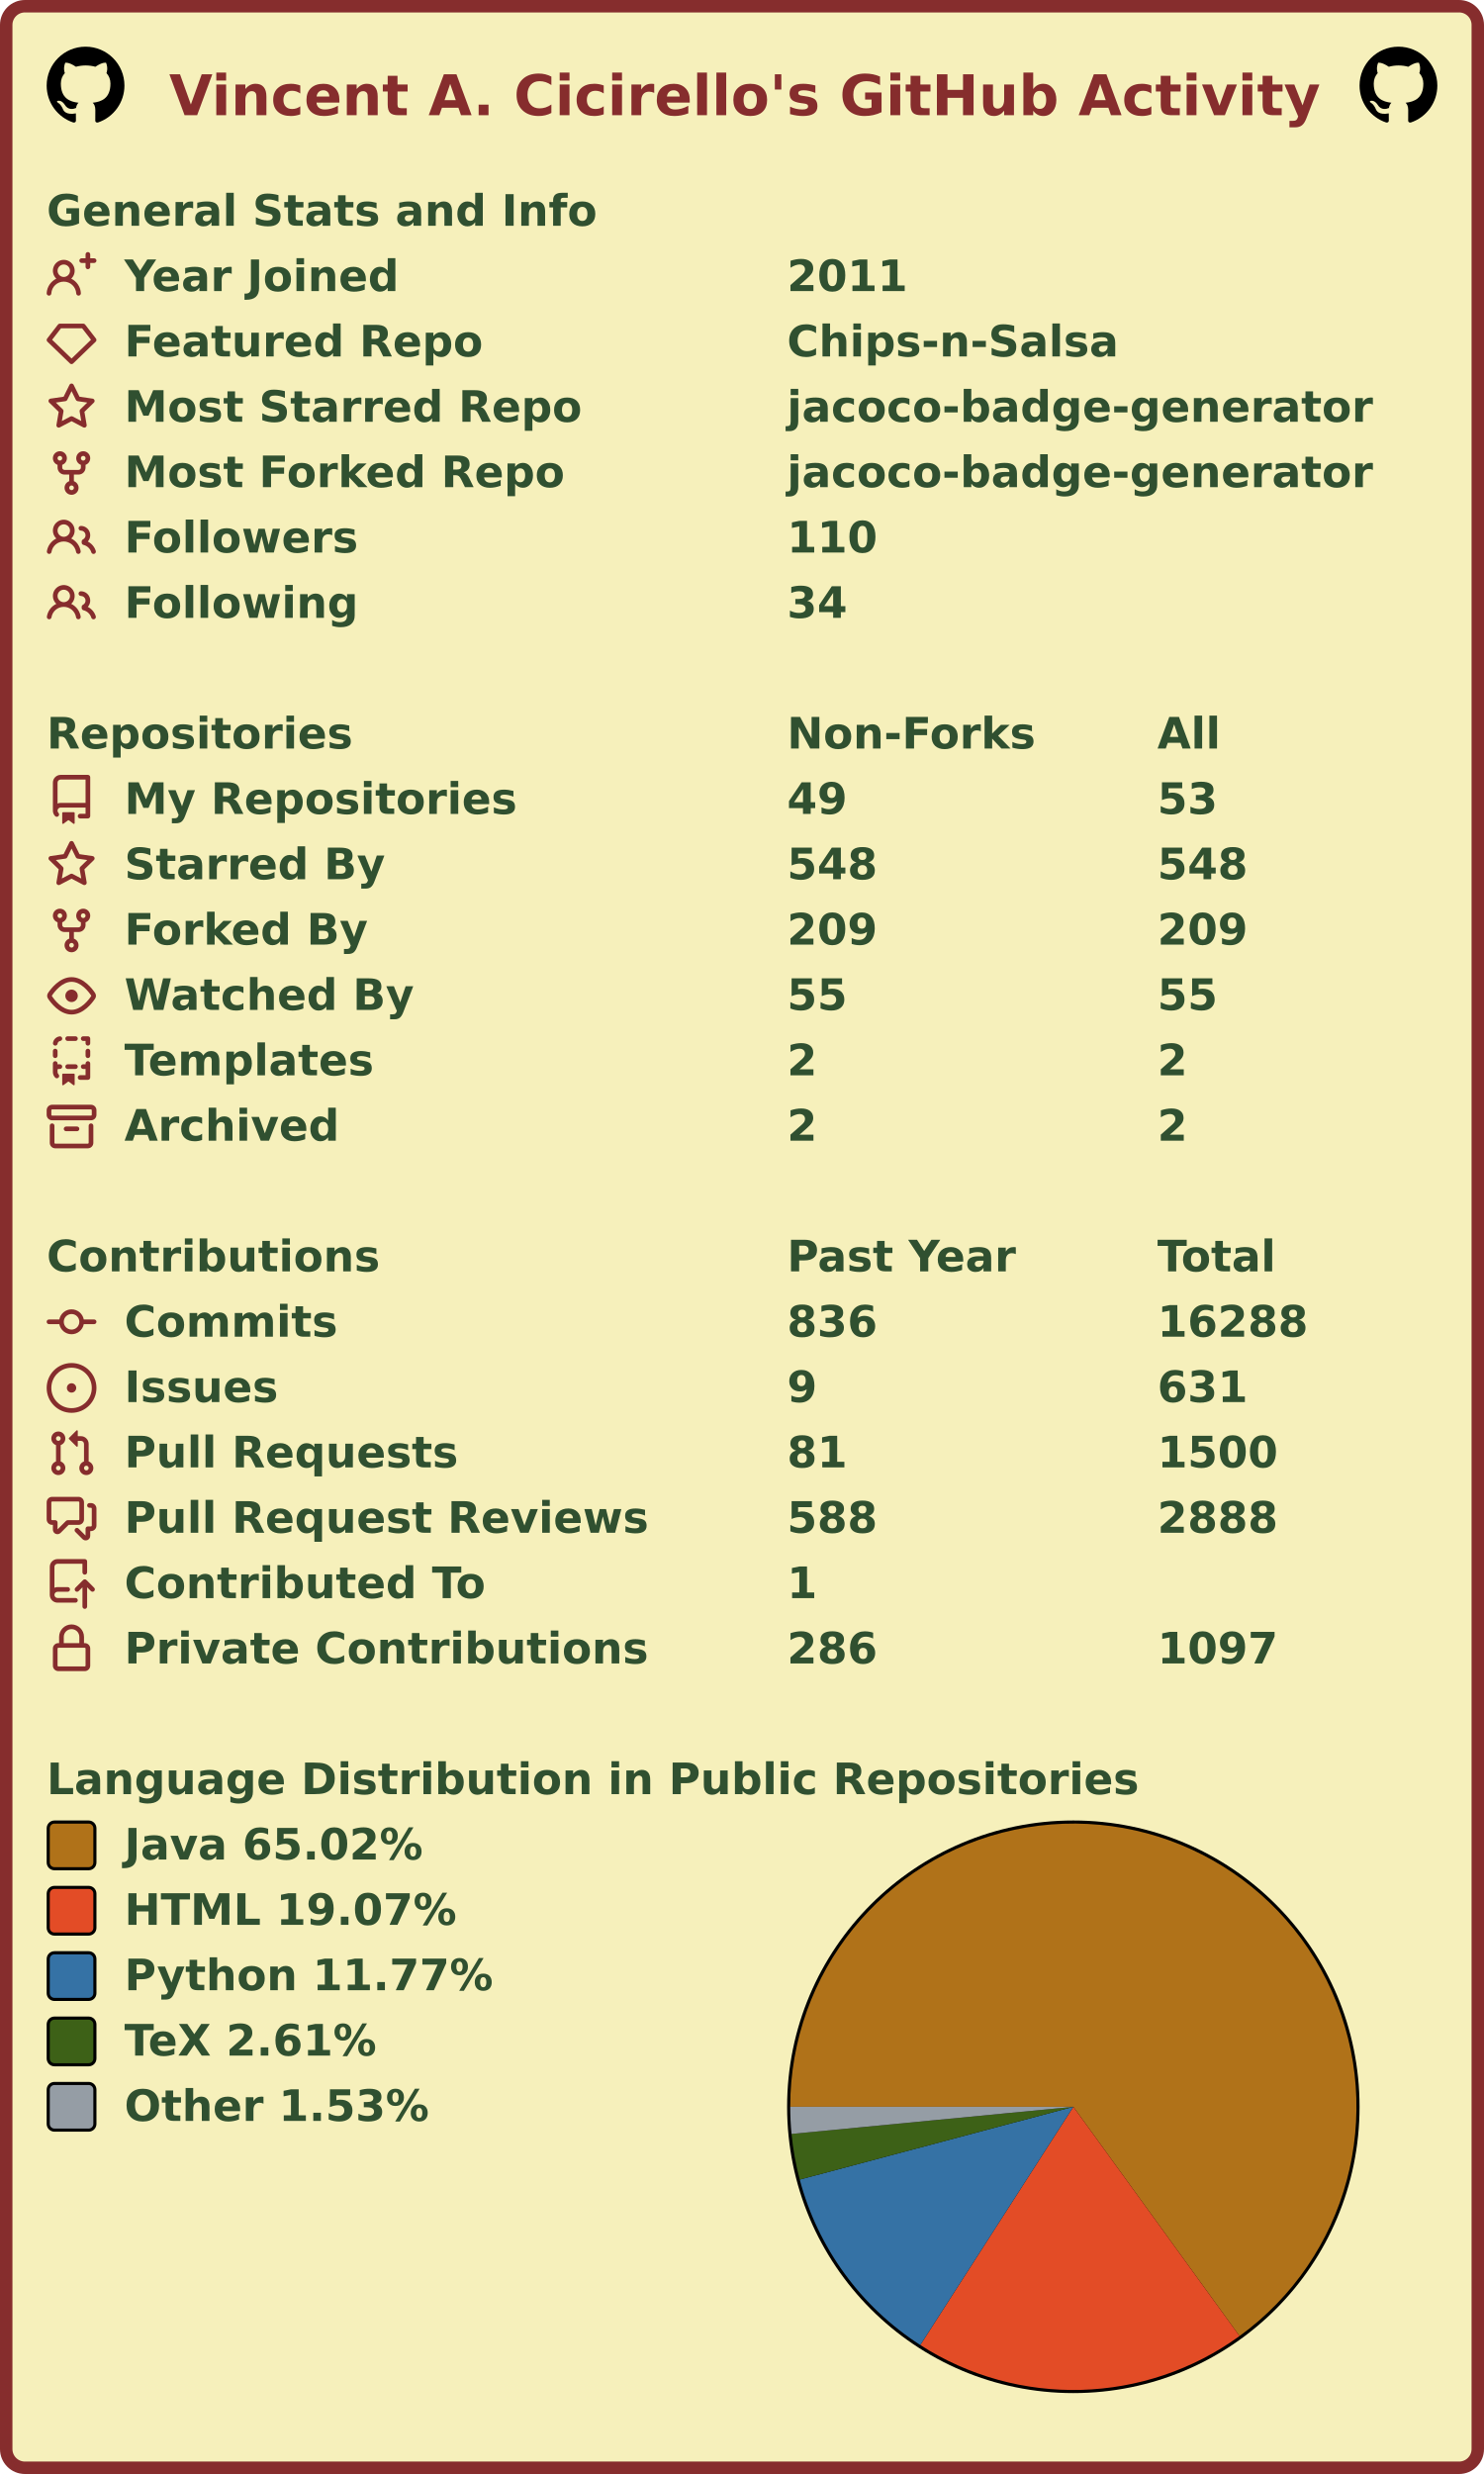
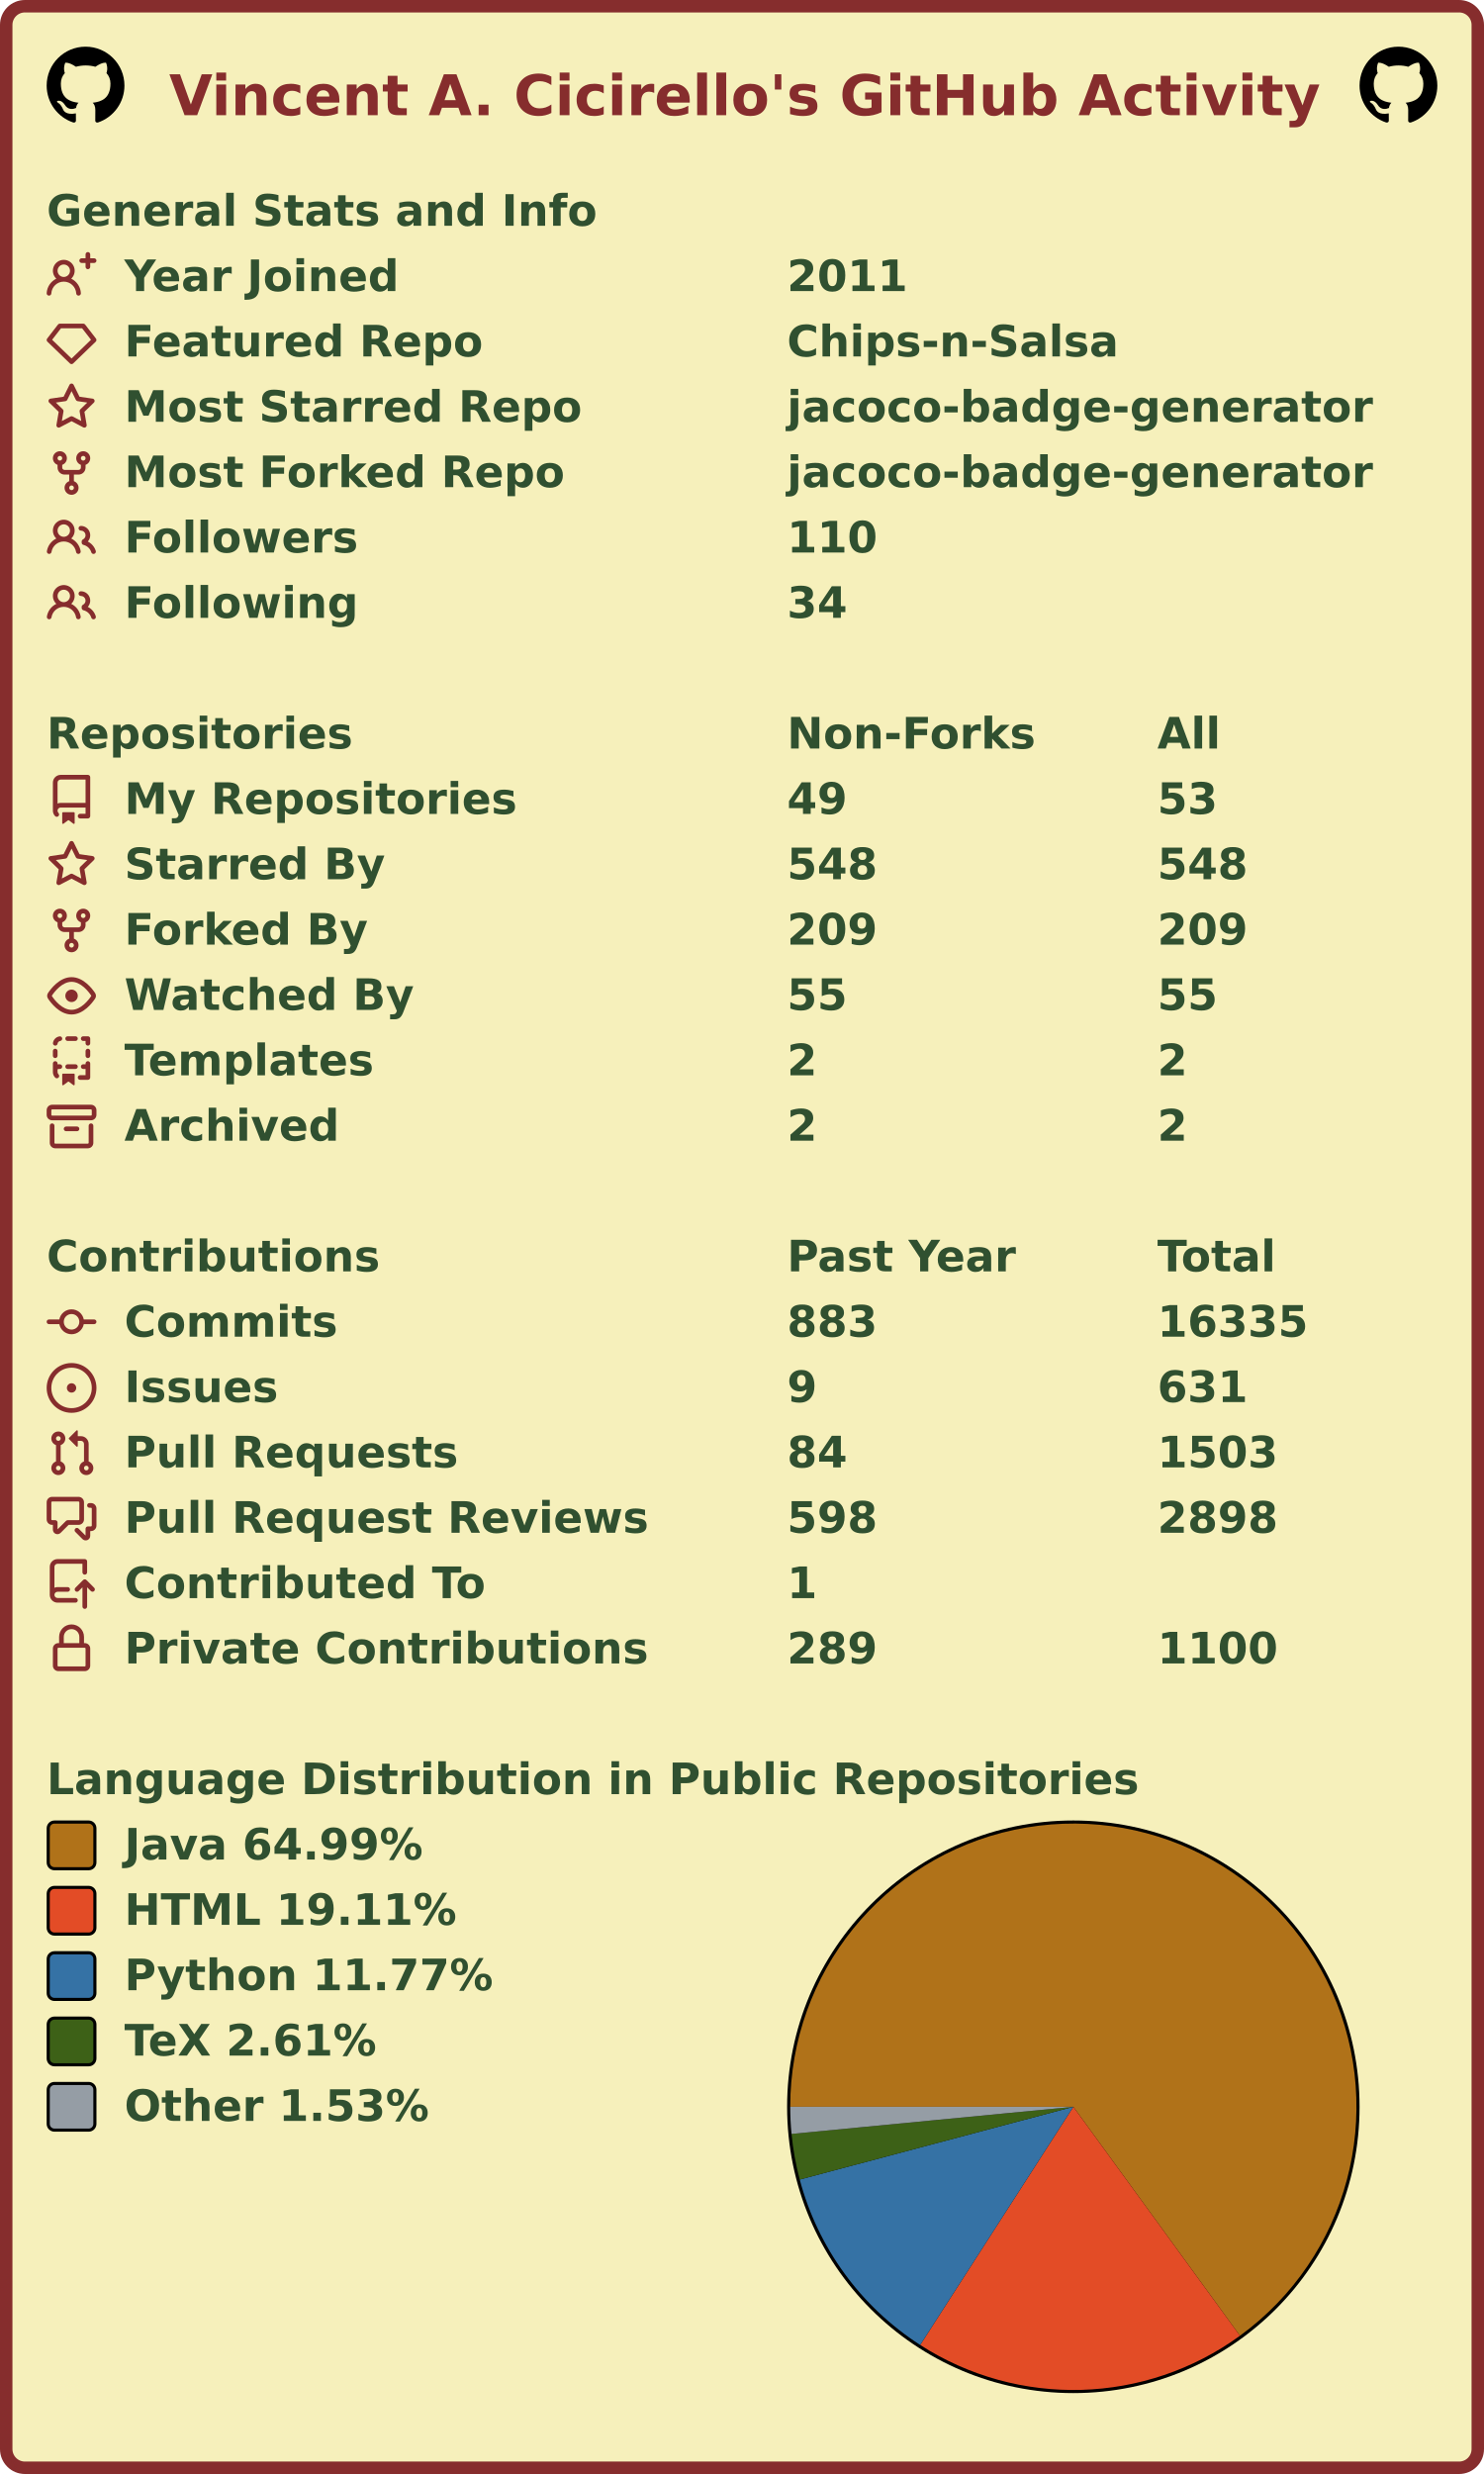
<svg xmlns="http://www.w3.org/2000/svg" width="477" height="795" viewBox="0 0 477 795" lang="en" xml:lang="en">
  <rect x="2" y="2" stroke-width="4" rx="6" width="473" height="791" stroke="#862d2d" fill="#f6f0bb" />
  <g font-weight="600" font-size="110pt" font-family="Verdana,Geneva,DejaVu Sans,sans-serif" text-rendering="geometricPrecision">
    <text x="442" y="301" lengthAdjust="spacingAndGlyphs" textLength="2985" transform="scale(0.123)" fill="#862d2d">Vincent A. Cicirello's GitHub Activity</text>
    <svg x="15" y="15" width="25" height="25" viewBox="0 0 16 16">
      <path fill="#000000" fill-rule="evenodd" d="M8 0C3.58 0 0 3.58 0 8c0 3.54 2.29 6.53 5.47 7.59.4.07.55-.17.55-.38 0-.19-.01-.82-.01-1.49-2.01.37-2.53-.49-2.69-.94-.09-.23-.48-.94-.82-1.13-.28-.15-.68-.52-.01-.53.63-.01 1.08.58 1.23.82.72 1.21 1.87.87 2.33.66.07-.52.28-.87.51-1.07-1.78-.2-3.64-.89-3.64-3.95 0-.87.31-1.59.82-2.15-.08-.2-.36-1.02.08-2.12 0 0 .67-.21 2.2.82.64-.18 1.32-.27 2-.27.68 0 1.36.09 2 .27 1.53-1.04 2.2-.82 2.2-.82.44 1.1.16 1.92.08 2.12.51.56.82 1.27.82 2.15 0 3.07-1.87 3.75-3.65 3.95.29.25.54.73.54 1.48 0 1.07-.01 1.93-.01 2.2 0 .21.15.46.55.38A8.013 8.013 0 0016 8c0-4.42-3.58-8-8-8z" />
    </svg>
    <svg x="437" y="15" width="25" height="25" viewBox="0 0 16 16">
      <path fill="#000000" fill-rule="evenodd" d="M8 0C3.58 0 0 3.58 0 8c0 3.54 2.29 6.53 5.47 7.59.4.07.55-.17.55-.38 0-.19-.01-.82-.01-1.49-2.01.37-2.53-.49-2.69-.94-.09-.23-.48-.94-.82-1.13-.28-.15-.68-.52-.01-.53.63-.01 1.08.58 1.23.82.72 1.21 1.87.87 2.33.66.07-.52.28-.87.51-1.07-1.78-.2-3.64-.89-3.64-3.95 0-.87.31-1.59.82-2.15-.08-.2-.36-1.02.08-2.12 0 0 .67-.21 2.2.82.64-.18 1.32-.27 2-.27.68 0 1.36.09 2 .27 1.53-1.04 2.2-.82 2.2-.82.44 1.1.16 1.92.08 2.12.51.56.82 1.27.82 2.15 0 3.07-1.87 3.75-3.65 3.95.29.25.54.73.54 1.48 0 1.07-.01 1.93-.01 2.2 0 .21.15.46.55.38A8.013 8.013 0 0016 8c0-4.42-3.58-8-8-8z" />
    </svg>
    <g transform="translate(0, 60)" fill="#305030">
      <g transform="translate(15, 0)">
        <g transform="scale(0.095)">
          <text x="0" y="132" textLength="1851" lengthAdjust="spacingAndGlyphs">General Stats and Info</text>
        </g>
      </g>
      <g transform="translate(15, 21)">
        <path fill="#862d2d" fill-rule="evenodd" d="M13.25 0a.75.75 0 01.75.75V2h1.25a.75.75 0 010 1.5H14v1.25a.75.75 0 01-1.5 0V3.5h-1.25a.75.75 0 010-1.5h1.25V.75a.75.75 0 01.75-.75zM5.5 4a2 2 0 100 4 2 2 0 000-4zm2.4 4.548a3.5 3.5 0 10-4.799 0 5.527 5.527 0 00-3.1 4.66.75.75 0 101.498.085A4.01 4.01 0 015.5 9.5a4.01 4.01 0 014.001 3.793.75.75 0 101.498-.086 5.527 5.527 0 00-3.1-4.659z" />
        <g transform="scale(0.095)">
          <text lengthAdjust="spacingAndGlyphs" textLength="932" x="263" y="132">Year Joined</text>
          <text lengthAdjust="spacingAndGlyphs" textLength="420" x="2505" y="132">2011</text>
        </g>
      </g>
      <g transform="translate(15, 42)">
        <path fill="#862d2d" fill-rule="evenodd" d="M3.637 2.291A.75.75 0 014.23 2h7.54a.75.75 0 01.593.291l3.48 4.5a.75.75 0 01-.072.999l-7.25 7a.75.75 0 01-1.042 0l-7.25-7a.75.75 0 01-.072-.999l3.48-4.5zM4.598 3.5L1.754 7.177 8 13.207l6.246-6.03L11.402 3.5H4.598z" />
        <g transform="scale(0.095)">
          <text lengthAdjust="spacingAndGlyphs" textLength="1215" x="263" y="132">Featured Repo</text>
          <text lengthAdjust="spacingAndGlyphs" textLength="1120" x="2505" y="132">Chips-n-Salsa</text>
        </g>
      </g>
      <g transform="translate(15, 63)">
        <path fill="#862d2d" fill-rule="evenodd" d="M8 .25a.75.75 0 01.673.418l1.882 3.815 4.21.612a.75.75 0 01.416 1.279l-3.046 2.97.719 4.192a.75.75 0 01-1.088.791L8 12.347l-3.766 1.98a.75.75 0 01-1.088-.79l.72-4.194L.818 6.374a.75.75 0 01.416-1.28l4.21-.611L7.327.668A.75.75 0 018 .25zm0 2.445L6.615 5.5a.75.75 0 01-.564.41l-3.097.45 2.24 2.184a.75.75 0 01.216.664l-.528 3.084 2.769-1.456a.75.75 0 01.698 0l2.77 1.456-.53-3.084a.75.75 0 01.216-.664l2.24-2.183-3.096-.45a.75.75 0 01-.564-.41L8 2.694v.001z" />
        <g transform="scale(0.095)">
          <text lengthAdjust="spacingAndGlyphs" textLength="1532" x="263" y="132">Most Starred Repo</text>
          <text lengthAdjust="spacingAndGlyphs" textLength="1986" x="2505" y="132">jacoco-badge-generator</text>
        </g>
      </g>
      <g transform="translate(15, 84)">
        <path fill="#862d2d" fill-rule="evenodd" d="M5 3.25a.75.75 0 11-1.5 0 .75.75 0 011.5 0zm0 2.122a2.25 2.25 0 10-1.5 0v.878A2.25 2.25 0 005.75 8.5h1.5v2.128a2.251 2.251 0 101.5 0V8.5h1.5a2.25 2.25 0 002.25-2.25v-.878a2.25 2.25 0 10-1.5 0v.878a.75.75 0 01-.75.75h-4.5A.75.75 0 015 6.25v-.878zm3.75 7.378a.75.75 0 11-1.5 0 .75.75 0 011.5 0zm3-8.75a.75.75 0 100-1.5.75.75 0 000 1.5z" />
        <g transform="scale(0.095)">
          <text lengthAdjust="spacingAndGlyphs" textLength="1485" x="263" y="132">Most Forked Repo</text>
          <text lengthAdjust="spacingAndGlyphs" textLength="1986" x="2505" y="132">jacoco-badge-generator</text>
        </g>
      </g>
      <g transform="translate(15, 105)">
        <path fill="#862d2d" fill-rule="evenodd" d="M5.5 3.5a2 2 0 100 4 2 2 0 000-4zM2 5.5a3.5 3.5 0 115.898 2.549 5.507 5.507 0 013.034 4.084.75.75 0 11-1.482.235 4.001 4.001 0 00-7.9 0 .75.75 0 01-1.482-.236A5.507 5.507 0 013.102 8.05 3.49 3.49 0 012 5.5zM11 4a.75.75 0 100 1.5 1.5 1.5 0 01.666 2.844.75.75 0 00-.416.672v.352a.75.75 0 00.574.73c1.2.289 2.162 1.2 2.522 2.372a.75.75 0 101.434-.44 5.01 5.01 0 00-2.56-3.012A3 3 0 0011 4z" />
        <g transform="scale(0.095)">
          <text lengthAdjust="spacingAndGlyphs" textLength="778" x="263" y="132">Followers</text>
          <text lengthAdjust="spacingAndGlyphs" textLength="315" x="2505" y="132">110</text>
        </g>
      </g>
      <g transform="translate(15, 126)">
        <path fill="#862d2d" fill-rule="evenodd" d="M5.5 3.5a2 2 0 100 4 2 2 0 000-4zM2 5.5a3.5 3.5 0 115.898 2.549 5.507 5.507 0 013.034 4.084.75.75 0 11-1.482.235 4.001 4.001 0 00-7.9 0 .75.75 0 01-1.482-.236A5.507 5.507 0 013.102 8.05 3.49 3.49 0 012 5.5zM11 4a.75.75 0 100 1.5 1.5 1.5 0 01.666 2.844.75.75 0 00-.416.672v.352a.75.75 0 00.574.73c1.2.289 2.162 1.2 2.522 2.372a.75.75 0 101.434-.44 5.01 5.01 0 00-2.56-3.012A3 3 0 0011 4z" />
        <g transform="scale(0.095)">
          <text lengthAdjust="spacingAndGlyphs" textLength="780" x="263" y="132">Following</text>
          <text lengthAdjust="spacingAndGlyphs" textLength="210" x="2505" y="132">34</text>
        </g>
      </g>
    </g>
    <g transform="translate(0, 228)" fill="#305030">
      <g transform="translate(15, 0)">
        <g transform="scale(0.095)">
          <text x="0" y="132" textLength="1020" lengthAdjust="spacingAndGlyphs">Repositories</text>
          <text x="2505" y="132" textLength="832" lengthAdjust="spacingAndGlyphs">Non-Forks</text>
          <text x="3758" y="132" textLength="206" lengthAdjust="spacingAndGlyphs">All</text>
        </g>
      </g>
      <g transform="translate(15, 21)">
        <path fill="#862d2d" fill-rule="evenodd" d="M2 2.5A2.5 2.5 0 014.5 0h8.75a.75.75 0 01.75.75v12.5a.75.75 0 01-.75.75h-2.5a.75.75 0 110-1.5h1.75v-2h-8a1 1 0 00-.714 1.7.75.75 0 01-1.072 1.05A2.495 2.495 0 012 11.5v-9zm10.5-1V9h-8c-.356 0-.694.074-1 .208V2.5a1 1 0 011-1h8zM5 12.25v3.25a.25.25 0 00.4.2l1.45-1.087a.25.25 0 01.3 0L8.6 15.7a.25.25 0 00.4-.2v-3.25a.25.25 0 00-.25-.25h-3.5a.25.25 0 00-.25.25z" />
        <g transform="scale(0.095)">
          <text lengthAdjust="spacingAndGlyphs" textLength="1312" x="263" y="132">My Repositories</text>
          <text lengthAdjust="spacingAndGlyphs" textLength="210" x="2505" y="132">49</text>
          <text lengthAdjust="spacingAndGlyphs" textLength="210" x="3758" y="132">53</text>
        </g>
      </g>
      <g transform="translate(15, 42)">
        <path fill="#862d2d" fill-rule="evenodd" d="M8 .25a.75.75 0 01.673.418l1.882 3.815 4.21.612a.75.75 0 01.416 1.279l-3.046 2.97.719 4.192a.75.75 0 01-1.088.791L8 12.347l-3.766 1.98a.75.75 0 01-1.088-.79l.72-4.194L.818 6.374a.75.75 0 01.416-1.28l4.21-.611L7.327.668A.75.75 0 018 .25zm0 2.445L6.615 5.5a.75.75 0 01-.564.41l-3.097.45 2.24 2.184a.75.75 0 01.216.664l-.528 3.084 2.769-1.456a.75.75 0 01.698 0l2.77 1.456-.53-3.084a.75.75 0 01.216-.664l2.24-2.183-3.096-.45a.75.75 0 01-.564-.41L8 2.694v.001z" />
        <g transform="scale(0.095)">
          <text lengthAdjust="spacingAndGlyphs" textLength="874" x="263" y="132">Starred By</text>
          <text lengthAdjust="spacingAndGlyphs" textLength="315" x="2505" y="132">548</text>
          <text lengthAdjust="spacingAndGlyphs" textLength="315" x="3758" y="132">548</text>
        </g>
      </g>
      <g transform="translate(15, 63)">
        <path fill="#862d2d" fill-rule="evenodd" d="M5 3.25a.75.75 0 11-1.5 0 .75.75 0 011.5 0zm0 2.122a2.25 2.25 0 10-1.5 0v.878A2.25 2.25 0 005.75 8.5h1.5v2.128a2.251 2.251 0 101.5 0V8.5h1.5a2.25 2.25 0 002.25-2.25v-.878a2.25 2.25 0 10-1.5 0v.878a.75.75 0 01-.75.75h-4.5A.75.75 0 015 6.25v-.878zm3.75 7.378a.75.75 0 11-1.5 0 .75.75 0 011.5 0zm3-8.75a.75.75 0 100-1.5.75.75 0 000 1.5z" />
        <g transform="scale(0.095)">
          <text lengthAdjust="spacingAndGlyphs" textLength="828" x="263" y="132">Forked By</text>
          <text lengthAdjust="spacingAndGlyphs" textLength="315" x="2505" y="132">209</text>
          <text lengthAdjust="spacingAndGlyphs" textLength="315" x="3758" y="132">209</text>
        </g>
      </g>
      <g transform="translate(15, 84)">
        <path fill="#862d2d" fill-rule="evenodd" d="M1.679 7.932c.412-.621 1.242-1.75 2.366-2.717C5.175 4.242 6.527 3.5 8 3.5c1.473 0 2.824.742 3.955 1.715 1.124.967 1.954 2.096 2.366 2.717a.119.119 0 010 .136c-.412.621-1.242 1.75-2.366 2.717C10.825 11.758 9.473 12.5 8 12.5c-1.473 0-2.824-.742-3.955-1.715C2.92 9.818 2.09 8.69 1.679 8.068a.119.119 0 010-.136zM8 2c-1.981 0-3.67.992-4.933 2.078C1.797 5.169.88 6.423.43 7.1a1.619 1.619 0 000 1.798c.45.678 1.367 1.932 2.637 3.024C4.329 13.008 6.019 14 8 14c1.981 0 3.67-.992 4.933-2.078 1.27-1.091 2.187-2.345 2.637-3.023a1.619 1.619 0 000-1.798c-.45-.678-1.367-1.932-2.637-3.023C11.671 2.992 9.981 2 8 2zm0 8a2 2 0 100-4 2 2 0 000 4z" />
        <g transform="scale(0.095)">
          <text lengthAdjust="spacingAndGlyphs" textLength="993" x="263" y="132">Watched By</text>
          <text lengthAdjust="spacingAndGlyphs" textLength="210" x="2505" y="132">55</text>
          <text lengthAdjust="spacingAndGlyphs" textLength="210" x="3758" y="132">55</text>
        </g>
      </g>
      <g transform="translate(15, 105)">
        <path fill="#862d2d" fill-rule="evenodd" d="M6 .75A.75.75 0 016.75 0h2.5a.75.75 0 010 1.5h-2.5A.75.75 0 016 .75zm5 0a.75.75 0 01.75-.75h1.5a.75.75 0 01.75.75v1.5a.75.75 0 01-1.5 0V1.5h-.75A.75.75 0 0111 .75zM4.992.662a.75.75 0 01-.636.848c-.436.063-.783.41-.846.846a.75.75 0 01-1.485-.212A2.501 2.501 0 014.144.025a.75.75 0 01.848.637zM2.75 4a.75.75 0 01.75.75v1.5a.75.75 0 01-1.5 0v-1.5A.75.75 0 012.75 4zm10.5 0a.75.75 0 01.75.75v1.5a.75.75 0 01-1.5 0v-1.5a.75.75 0 01.75-.75zM2.75 8a.75.75 0 01.75.75v.268A1.72 1.72 0 013.75 9h.5a.75.75 0 010 1.5h-.5a.25.25 0 00-.25.25v.75c0 .28.114.532.3.714a.75.75 0 01-1.05 1.072A2.495 2.495 0 012 11.5V8.75A.75.75 0 012.75 8zm10.5 0a.75.75 0 01.75.75v4.5a.75.75 0 01-.75.75h-2.5a.75.75 0 010-1.5h1.75v-2h-.75a.75.75 0 010-1.5h.75v-.25a.75.75 0 01.75-.75zM6 9.75A.75.75 0 016.75 9h2.5a.75.75 0 010 1.5h-2.5A.75.75 0 016 9.75zm-1 2.5v3.25a.25.25 0 00.4.2l1.45-1.087a.25.25 0 01.3 0L8.6 15.7a.25.25 0 00.4-.2v-3.25a.25.25 0 00-.25-.25h-3.5a.25.25 0 00-.25.25z" />
        <g transform="scale(0.095)">
          <text lengthAdjust="spacingAndGlyphs" textLength="868" x="263" y="132">Templates</text>
          <text lengthAdjust="spacingAndGlyphs" textLength="105" x="2505" y="132">2</text>
          <text lengthAdjust="spacingAndGlyphs" textLength="105" x="3758" y="132">2</text>
        </g>
      </g>
      <g transform="translate(15, 126)">
        <path fill="#862d2d" fill-rule="evenodd" d="M1.75 2.5a.25.25 0 00-.25.25v1.5c0 .138.112.25.25.25h12.5a.25.25 0 00.25-.25v-1.5a.25.25 0 00-.25-.25H1.75zM0 2.75C0 1.784.784 1 1.75 1h12.5c.966 0 1.75.784 1.75 1.75v1.5A1.75 1.75 0 0114.25 6H1.75A1.75 1.75 0 010 4.25v-1.5zM1.75 7a.75.75 0 01.75.75v5.5c0 .138.112.25.25.25h10.5a.25.25 0 00.25-.25v-5.5a.75.75 0 111.5 0v5.5A1.75 1.75 0 0113.25 15H2.75A1.75 1.75 0 011 13.25v-5.5A.75.75 0 011.75 7zm4.5 1a.75.75 0 000 1.5h3.5a.75.75 0 100-1.5h-3.5z" />
        <g transform="scale(0.095)">
          <text lengthAdjust="spacingAndGlyphs" textLength="726" x="263" y="132">Archived</text>
          <text lengthAdjust="spacingAndGlyphs" textLength="105" x="2505" y="132">2</text>
          <text lengthAdjust="spacingAndGlyphs" textLength="105" x="3758" y="132">2</text>
        </g>
      </g>
    </g>
    <g transform="translate(0, 396)" fill="#305030">
      <g transform="translate(15, 0)">
        <g transform="scale(0.095)">
          <text x="0" y="132" textLength="1112" lengthAdjust="spacingAndGlyphs">Contributions</text>
          <text x="2505" y="132" textLength="774" lengthAdjust="spacingAndGlyphs">Past Year</text>
          <text x="3758" y="132" textLength="414" lengthAdjust="spacingAndGlyphs">Total</text>
        </g>
      </g>
      <g transform="translate(15, 21)">
        <path fill="#862d2d" fill-rule="evenodd" d="M10.5 7.75a2.5 2.5 0 11-5 0 2.5 2.5 0 015 0zm1.43.75a4.002 4.002 0 01-7.86 0H.75a.75.75 0 110-1.5h3.32a4.001 4.001 0 017.86 0h3.32a.75.75 0 110 1.5h-3.32z" />
        <g transform="scale(0.095)">
          <text lengthAdjust="spacingAndGlyphs" textLength="734" x="263" y="132">Commits</text>
-           <text lengthAdjust="spacingAndGlyphs" textLength="315" x="2505" y="132">836</text>
-           <text lengthAdjust="spacingAndGlyphs" textLength="525" x="3758" y="132">16288</text>
+           <text lengthAdjust="spacingAndGlyphs" textLength="315" x="2505" y="132">883</text>
+           <text lengthAdjust="spacingAndGlyphs" textLength="525" x="3758" y="132">16335</text>
        </g>
      </g>
      <g transform="translate(15, 42)">
        <path fill="#862d2d" d="M8 9.5a1.5 1.5 0 100-3 1.5 1.5 0 000 3z" />
        <path fill="#862d2d" fill-rule="evenodd" d="M8 0a8 8 0 100 16A8 8 0 008 0zM1.5 8a6.5 6.5 0 1113 0 6.5 6.5 0 01-13 0z" />
        <g transform="scale(0.095)">
          <text lengthAdjust="spacingAndGlyphs" textLength="512" x="263" y="132">Issues</text>
          <text lengthAdjust="spacingAndGlyphs" textLength="105" x="2505" y="132">9</text>
          <text lengthAdjust="spacingAndGlyphs" textLength="315" x="3758" y="132">631</text>
        </g>
      </g>
      <g transform="translate(15, 63)">
        <path fill="#862d2d" fill-rule="evenodd" d="M7.177 3.073L9.573.677A.25.25 0 0110 .854v4.792a.25.25 0 01-.427.177L7.177 3.427a.25.25 0 010-.354zM3.75 2.5a.75.75 0 100 1.5.75.75 0 000-1.5zm-2.25.75a2.25 2.25 0 113 2.122v5.256a2.251 2.251 0 11-1.5 0V5.372A2.25 2.25 0 011.5 3.25zM11 2.5h-1V4h1a1 1 0 011 1v5.628a2.251 2.251 0 101.5 0V5A2.5 2.5 0 0011 2.5zm1 10.25a.75.75 0 111.5 0 .75.75 0 01-1.5 0zM3.75 12a.75.75 0 100 1.5.75.75 0 000-1.5z" />
        <g transform="scale(0.095)">
          <text lengthAdjust="spacingAndGlyphs" textLength="1113" x="263" y="132">Pull Requests</text>
-           <text lengthAdjust="spacingAndGlyphs" textLength="210" x="2505" y="132">81</text>
-           <text lengthAdjust="spacingAndGlyphs" textLength="420" x="3758" y="132">1500</text>
+           <text lengthAdjust="spacingAndGlyphs" textLength="210" x="2505" y="132">84</text>
+           <text lengthAdjust="spacingAndGlyphs" textLength="420" x="3758" y="132">1503</text>
        </g>
      </g>
      <g transform="translate(15, 84)">
        <path fill="#862d2d" fill-rule="evenodd" d="M1.5 2.75a.25.25 0 01.25-.25h8.5a.25.25 0 01.25.25v5.5a.25.25 0 01-.25.25h-3.5a.75.75 0 00-.53.22L3.5 11.44V9.25a.75.75 0 00-.75-.75h-1a.25.25 0 01-.25-.25v-5.5zM1.75 1A1.75 1.75 0 000 2.75v5.5C0 9.216.784 10 1.75 10H2v1.543a1.457 1.457 0 002.487 1.03L7.061 10h3.189A1.75 1.75 0 0012 8.25v-5.5A1.75 1.75 0 0010.25 1h-8.5zM14.5 4.75a.25.25 0 00-.25-.25h-.5a.75.75 0 110-1.5h.5c.966 0 1.75.784 1.75 1.75v5.5A1.75 1.75 0 0114.25 12H14v1.543a1.457 1.457 0 01-2.487 1.03L9.22 12.28a.75.75 0 111.06-1.06l2.22 2.22v-2.19a.75.75 0 01.75-.75h1a.25.25 0 00.25-.25v-5.5z" />
        <g transform="scale(0.095)">
          <text lengthAdjust="spacingAndGlyphs" textLength="1762" x="263" y="132">Pull Request Reviews</text>
-           <text lengthAdjust="spacingAndGlyphs" textLength="315" x="2505" y="132">588</text>
-           <text lengthAdjust="spacingAndGlyphs" textLength="420" x="3758" y="132">2888</text>
+           <text lengthAdjust="spacingAndGlyphs" textLength="315" x="2505" y="132">598</text>
+           <text lengthAdjust="spacingAndGlyphs" textLength="420" x="3758" y="132">2898</text>
        </g>
      </g>
      <g transform="translate(15, 105)">
        <path fill="#862d2d" fill-rule="evenodd" d="M1 2.5A2.5 2.5 0 013.5 0h8.75a.75.75 0 01.75.75v3.5a.75.75 0 01-1.5 0V1.5h-8a1 1 0 00-1 1v6.708A2.492 2.492 0 013.5 9h3.25a.75.75 0 010 1.5H3.5a1 1 0 100 2h5.75a.75.75 0 010 1.5H3.5A2.5 2.5 0 011 11.5v-9zm13.23 7.79a.75.75 0 001.06-1.06l-2.505-2.505a.75.75 0 00-1.06 0L9.22 9.229a.75.75 0 001.06 1.061l1.225-1.224v6.184a.75.75 0 001.5 0V9.066l1.224 1.224z" />
        <g transform="scale(0.095)">
          <text lengthAdjust="spacingAndGlyphs" textLength="1234" x="263" y="132">Contributed To</text>
          <text lengthAdjust="spacingAndGlyphs" textLength="105" x="2505" y="132">1</text>
        </g>
      </g>
      <g transform="translate(15, 126)">
        <path fill="#862d2d" fill-rule="evenodd" d="M4 4v2h-.25A1.75 1.75 0 002 7.75v5.5c0 .966.784 1.75 1.75 1.75h8.5A1.75 1.75 0 0014 13.25v-5.5A1.75 1.75 0 0012.25 6H12V4a4 4 0 10-8 0zm6.5 2V4a2.5 2.5 0 00-5 0v2h5zM12 7.5h.25a.25.25 0 01.25.25v5.5a.25.25 0 01-.25.25h-8.5a.25.25 0 01-.25-.25v-5.5a.25.25 0 01.25-.25H12z" />
        <g transform="scale(0.095)">
          <text lengthAdjust="spacingAndGlyphs" textLength="1742" x="263" y="132">Private Contributions</text>
-           <text lengthAdjust="spacingAndGlyphs" textLength="315" x="2505" y="132">286</text>
-           <text lengthAdjust="spacingAndGlyphs" textLength="420" x="3758" y="132">1097</text>
+           <text lengthAdjust="spacingAndGlyphs" textLength="315" x="2505" y="132">289</text>
+           <text lengthAdjust="spacingAndGlyphs" textLength="420" x="3758" y="132">1100</text>
        </g>
      </g>
    </g>
    <g transform="translate(0, 564)" fill="#305030">
      <g transform="translate(15, 0)">
        <g transform="scale(0.095)">
          <text x="0" y="132" textLength="3652" lengthAdjust="spacingAndGlyphs">Language Distribution in Public Repositories</text>
        </g>
      </g>
      <g transform="translate(253, 21)">
        <circle cx="92" cy="92" r="92" fill="#000000" />
      </g>
      <g transform="translate(254, 22)">
        <g>
-           <path fill-rule="evenodd" fill="#b07219" d="M 0.0,91 A 91 91 0 1 1 144.418 164.672 L 91,91 Z" />
-           <path fill-rule="evenodd" fill="#e34c26" d="M 144.418,164.672 A 91 91 0 0 1 41.806 167.557 L 91,91 Z" />
-           <path fill-rule="evenodd" fill="#3572A5" d="M 41.806,167.557 A 91 91 0 0 1 3.058 114.392 L 91,91 Z" />
-           <path fill-rule="evenodd" fill="#3D6117" d="M 3.058,114.392 A 91 91 0 0 1 0.419 99.721 L 91,91 Z" />
-           <path fill-rule="evenodd" fill="#959da5" d="M 0.419,99.721 A 91 91 0 0 1 0.0 91 L 91,91 Z" />
+           <path fill-rule="evenodd" fill="#b07219" d="M 0.0,91 A 91 91 0 1 1 144.553 164.574 L 91,91 Z" />
+           <path fill-rule="evenodd" fill="#e34c26" d="M 144.553,164.574 A 91 91 0 0 1 41.772 167.535 L 91,91 Z" />
+           <path fill-rule="evenodd" fill="#3572A5" d="M 41.772,167.535 A 91 91 0 0 1 3.055 114.382 L 91,91 Z" />
+           <path fill-rule="evenodd" fill="#3D6117" d="M 3.055,114.382 A 91 91 0 0 1 0.419 99.717 L 91,91 Z" />
+           <path fill-rule="evenodd" fill="#959da5" d="M 0.419,99.717 A 91 91 0 0 1 0.0 91 L 91,91 Z" />
          <animateTransform attributeName="transform" attributeType="XML" type="rotate" from="0 91 91" to="360 91 91" dur="10s" repeatCount="indefinite" />
        </g>
      </g>
      <g transform="translate(15, 21)">
        <rect x="0.5" y="0.5" rx="2" width="15" height="15" fill="#b07219" stroke-width="1" stroke="#000000" />
-         <text transform="scale(0.095)" x="263" y="132" textLength="1038" lengthAdjust="spacingAndGlyphs">Java 65.02%</text>
+         <text transform="scale(0.095)" x="263" y="132" textLength="1038" lengthAdjust="spacingAndGlyphs">Java 64.99%</text>
      </g>
      <g transform="translate(15, 42)">
        <rect x="0.5" y="0.5" rx="2" width="15" height="15" fill="#e34c26" stroke-width="1" stroke="#000000" />
-         <text transform="scale(0.095)" x="263" y="132" textLength="1142" lengthAdjust="spacingAndGlyphs">HTML 19.07%</text>
+         <text transform="scale(0.095)" x="263" y="132" textLength="1142" lengthAdjust="spacingAndGlyphs">HTML 19.11%</text>
      </g>
      <g transform="translate(15, 63)">
        <rect x="0.5" y="0.5" rx="2" width="15" height="15" fill="#3572A5" stroke-width="1" stroke="#000000" />
        <text transform="scale(0.095)" x="263" y="132" textLength="1254" lengthAdjust="spacingAndGlyphs">Python 11.77%</text>
      </g>
      <g transform="translate(15, 84)">
        <rect x="0.5" y="0.5" rx="2" width="15" height="15" fill="#3D6117" stroke-width="1" stroke="#000000" />
        <text transform="scale(0.095)" x="263" y="132" textLength="894" lengthAdjust="spacingAndGlyphs">TeX 2.61%</text>
      </g>
      <g transform="translate(15, 105)">
        <rect x="0.5" y="0.5" rx="2" width="15" height="15" fill="#959da5" stroke-width="1" stroke="#000000" />
        <text transform="scale(0.095)" x="263" y="132" textLength="1047" lengthAdjust="spacingAndGlyphs">Other 1.53%</text>
      </g>
    </g>
  </g>
</svg>
